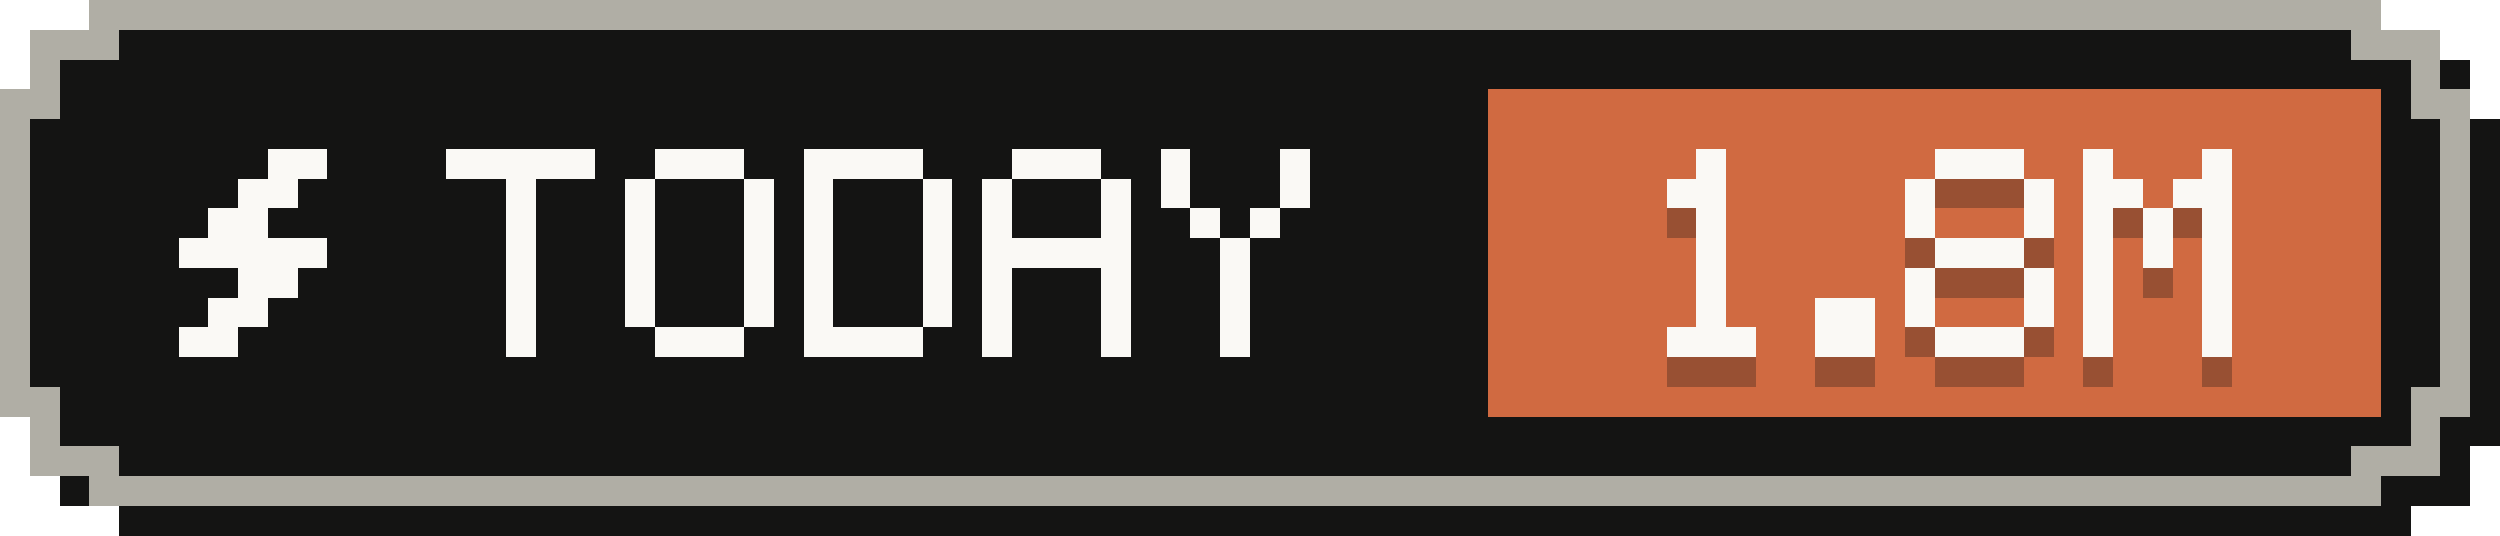
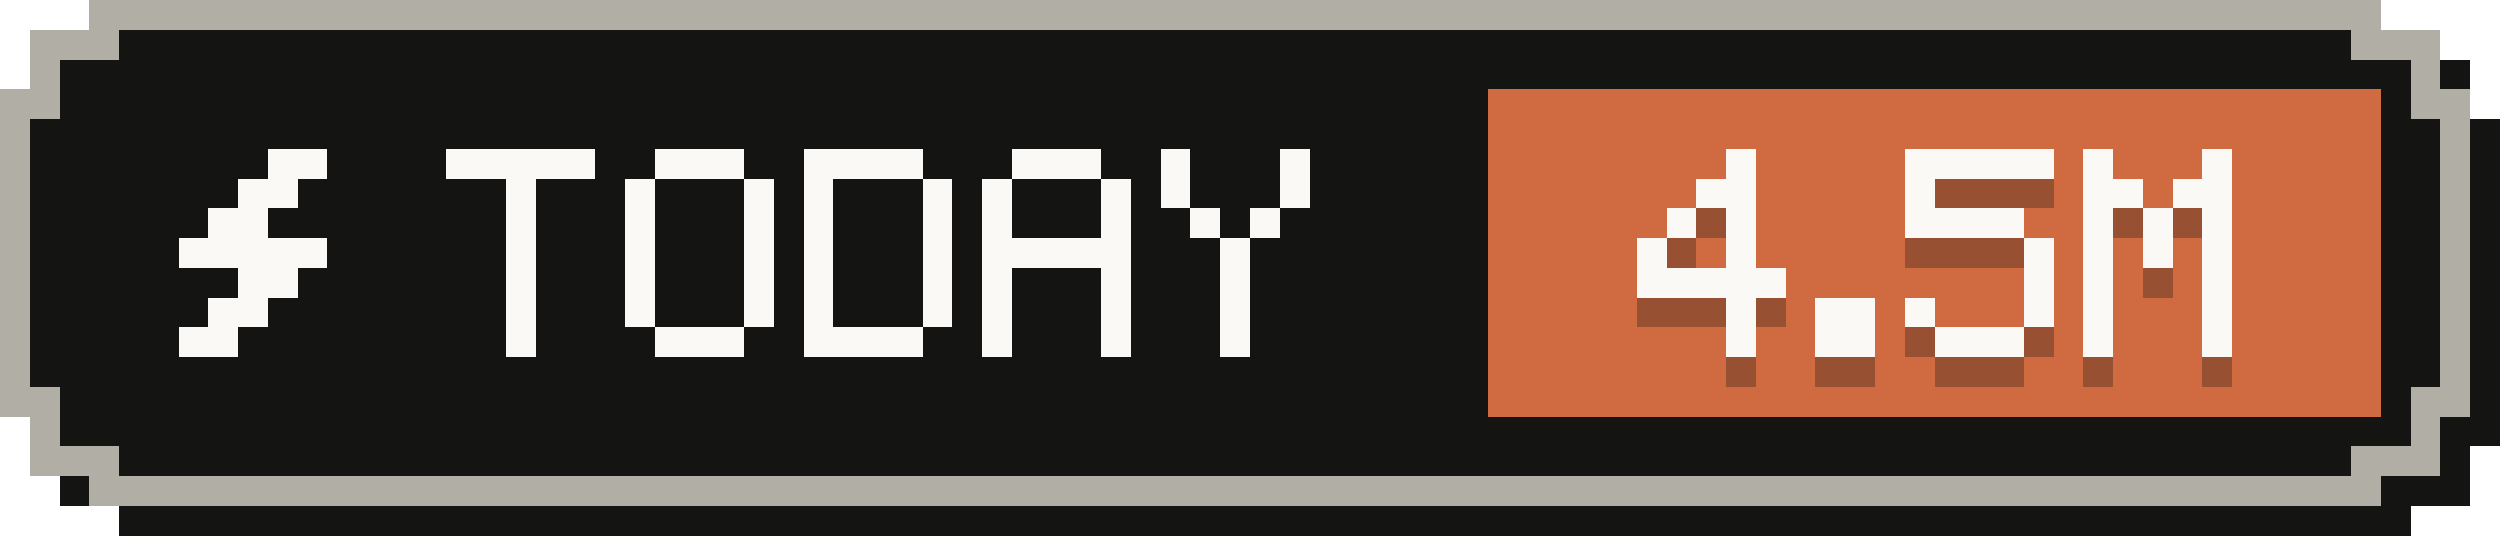
- <svg xmlns="http://www.w3.org/2000/svg" width="84" height="18" viewBox="0 0 84 18" role="img" aria-label="Tokens today: 1.8M">
+ <svg xmlns="http://www.w3.org/2000/svg" width="84" height="18" viewBox="0 0 84 18" role="img" aria-label="Tokens today: 4.5M">
  <g shape-rendering="crispEdges">
    <path fill="#141413" d="M4,1 H81 V2 H83 V4 H84 V15 H83 V17 H81 V18 H4 V17 H2 V15 H1 V4 H2 V2 H4 Z" />
    <path fill="#b0aea5" d="M3,0 H80 V1 H82 V3 H83 V14 H82 V16 H80 V17 H3 V16 H1 V14 H0 V3 H1 V1 H3 Z" />
    <path fill="#141413" d="M4,1 H79 V2 H81 V4 H82 V13 H81 V15 H79 V16 H4 V15 H2 V13 H1 V4 H2 V2 H4 Z" />
    <rect fill="#d06a41" x="50" y="3" width="30" height="11" />
    <g fill="#faf9f5">
      <rect x="9" y="5" width="2" height="1" />
      <rect x="8" y="6" width="2" height="1" />
      <rect x="7" y="7" width="2" height="1" />
      <rect x="6" y="8" width="5" height="1" />
      <rect x="8" y="9" width="2" height="1" />
      <rect x="7" y="10" width="2" height="1" />
      <rect x="6" y="11" width="2" height="1" />
    </g>
    <g fill="#faf9f5">
      <rect x="15" y="5" width="5" height="1" />
      <rect x="17" y="6" width="1" height="1" />
      <rect x="17" y="7" width="1" height="1" />
      <rect x="17" y="8" width="1" height="1" />
      <rect x="17" y="9" width="1" height="1" />
      <rect x="17" y="10" width="1" height="1" />
      <rect x="17" y="11" width="1" height="1" />
      <rect x="22" y="5" width="3" height="1" />
      <rect x="21" y="6" width="1" height="1" />
      <rect x="25" y="6" width="1" height="1" />
      <rect x="21" y="7" width="1" height="1" />
      <rect x="25" y="7" width="1" height="1" />
      <rect x="21" y="8" width="1" height="1" />
      <rect x="25" y="8" width="1" height="1" />
      <rect x="21" y="9" width="1" height="1" />
      <rect x="25" y="9" width="1" height="1" />
      <rect x="21" y="10" width="1" height="1" />
      <rect x="25" y="10" width="1" height="1" />
      <rect x="22" y="11" width="3" height="1" />
      <rect x="27" y="5" width="4" height="1" />
      <rect x="27" y="6" width="1" height="1" />
      <rect x="31" y="6" width="1" height="1" />
      <rect x="27" y="7" width="1" height="1" />
      <rect x="31" y="7" width="1" height="1" />
      <rect x="27" y="8" width="1" height="1" />
      <rect x="31" y="8" width="1" height="1" />
      <rect x="27" y="9" width="1" height="1" />
      <rect x="31" y="9" width="1" height="1" />
      <rect x="27" y="10" width="1" height="1" />
      <rect x="31" y="10" width="1" height="1" />
      <rect x="27" y="11" width="4" height="1" />
      <rect x="34" y="5" width="3" height="1" />
      <rect x="33" y="6" width="1" height="1" />
      <rect x="37" y="6" width="1" height="1" />
      <rect x="33" y="7" width="1" height="1" />
      <rect x="37" y="7" width="1" height="1" />
      <rect x="33" y="8" width="5" height="1" />
      <rect x="33" y="9" width="1" height="1" />
      <rect x="37" y="9" width="1" height="1" />
      <rect x="33" y="10" width="1" height="1" />
      <rect x="37" y="10" width="1" height="1" />
      <rect x="33" y="11" width="1" height="1" />
      <rect x="37" y="11" width="1" height="1" />
      <rect x="39" y="5" width="1" height="1" />
      <rect x="43" y="5" width="1" height="1" />
      <rect x="39" y="6" width="1" height="1" />
      <rect x="43" y="6" width="1" height="1" />
      <rect x="40" y="7" width="1" height="1" />
      <rect x="42" y="7" width="1" height="1" />
      <rect x="41" y="8" width="1" height="1" />
      <rect x="41" y="9" width="1" height="1" />
      <rect x="41" y="10" width="1" height="1" />
      <rect x="41" y="11" width="1" height="1" />
    </g>
    <g fill="#141413" fill-opacity=".3">
-       <rect x="57" y="6" width="1" height="1" />
-       <rect x="56" y="7" width="2" height="1" />
-       <rect x="57" y="8" width="1" height="1" />
-       <rect x="57" y="9" width="1" height="1" />
-       <rect x="57" y="10" width="1" height="1" />
-       <rect x="57" y="11" width="1" height="1" />
-       <rect x="56" y="12" width="3" height="1" />
+       <rect x="58" y="6" width="1" height="1" />
+       <rect x="57" y="7" width="2" height="1" />
+       <rect x="56" y="8" width="1" height="1" />
+       <rect x="58" y="8" width="1" height="1" />
+       <rect x="55" y="9" width="1" height="1" />
+       <rect x="58" y="9" width="1" height="1" />
+       <rect x="55" y="10" width="5" height="1" />
+       <rect x="58" y="11" width="1" height="1" />
+       <rect x="58" y="12" width="1" height="1" />
      <rect x="61" y="11" width="2" height="1" />
      <rect x="61" y="12" width="2" height="1" />
-       <rect x="65" y="6" width="3" height="1" />
+       <rect x="64" y="6" width="5" height="1" />
      <rect x="64" y="7" width="1" height="1" />
-       <rect x="68" y="7" width="1" height="1" />
-       <rect x="64" y="8" width="1" height="1" />
-       <rect x="68" y="8" width="1" height="1" />
-       <rect x="65" y="9" width="3" height="1" />
-       <rect x="64" y="10" width="1" height="1" />
+       <rect x="64" y="8" width="4" height="1" />
+       <rect x="68" y="9" width="1" height="1" />
      <rect x="68" y="10" width="1" height="1" />
      <rect x="64" y="11" width="1" height="1" />
      <rect x="68" y="11" width="1" height="1" />
      <rect x="65" y="12" width="3" height="1" />
      <rect x="70" y="6" width="1" height="1" />
      <rect x="74" y="6" width="1" height="1" />
      <rect x="70" y="7" width="2" height="1" />
      <rect x="73" y="7" width="2" height="1" />
      <rect x="70" y="8" width="1" height="1" />
      <rect x="72" y="8" width="1" height="1" />
      <rect x="74" y="8" width="1" height="1" />
      <rect x="70" y="9" width="1" height="1" />
      <rect x="72" y="9" width="1" height="1" />
      <rect x="74" y="9" width="1" height="1" />
      <rect x="70" y="10" width="1" height="1" />
      <rect x="74" y="10" width="1" height="1" />
      <rect x="70" y="11" width="1" height="1" />
      <rect x="74" y="11" width="1" height="1" />
      <rect x="70" y="12" width="1" height="1" />
      <rect x="74" y="12" width="1" height="1" />
    </g>
    <g fill="#faf9f5">
-       <rect x="57" y="5" width="1" height="1" />
-       <rect x="56" y="6" width="2" height="1" />
-       <rect x="57" y="7" width="1" height="1" />
-       <rect x="57" y="8" width="1" height="1" />
-       <rect x="57" y="9" width="1" height="1" />
-       <rect x="57" y="10" width="1" height="1" />
-       <rect x="56" y="11" width="3" height="1" />
+       <rect x="58" y="5" width="1" height="1" />
+       <rect x="57" y="6" width="2" height="1" />
+       <rect x="56" y="7" width="1" height="1" />
+       <rect x="58" y="7" width="1" height="1" />
+       <rect x="55" y="8" width="1" height="1" />
+       <rect x="58" y="8" width="1" height="1" />
+       <rect x="55" y="9" width="5" height="1" />
+       <rect x="58" y="10" width="1" height="1" />
+       <rect x="58" y="11" width="1" height="1" />
      <rect x="61" y="10" width="2" height="1" />
      <rect x="61" y="11" width="2" height="1" />
-       <rect x="65" y="5" width="3" height="1" />
+       <rect x="64" y="5" width="5" height="1" />
      <rect x="64" y="6" width="1" height="1" />
-       <rect x="68" y="6" width="1" height="1" />
-       <rect x="64" y="7" width="1" height="1" />
-       <rect x="68" y="7" width="1" height="1" />
-       <rect x="65" y="8" width="3" height="1" />
-       <rect x="64" y="9" width="1" height="1" />
+       <rect x="64" y="7" width="4" height="1" />
+       <rect x="68" y="8" width="1" height="1" />
      <rect x="68" y="9" width="1" height="1" />
      <rect x="64" y="10" width="1" height="1" />
      <rect x="68" y="10" width="1" height="1" />
      <rect x="65" y="11" width="3" height="1" />
      <rect x="70" y="5" width="1" height="1" />
      <rect x="74" y="5" width="1" height="1" />
      <rect x="70" y="6" width="2" height="1" />
      <rect x="73" y="6" width="2" height="1" />
      <rect x="70" y="7" width="1" height="1" />
      <rect x="72" y="7" width="1" height="1" />
      <rect x="74" y="7" width="1" height="1" />
      <rect x="70" y="8" width="1" height="1" />
      <rect x="72" y="8" width="1" height="1" />
      <rect x="74" y="8" width="1" height="1" />
      <rect x="70" y="9" width="1" height="1" />
      <rect x="74" y="9" width="1" height="1" />
      <rect x="70" y="10" width="1" height="1" />
      <rect x="74" y="10" width="1" height="1" />
      <rect x="70" y="11" width="1" height="1" />
      <rect x="74" y="11" width="1" height="1" />
    </g>
  </g>
</svg>
